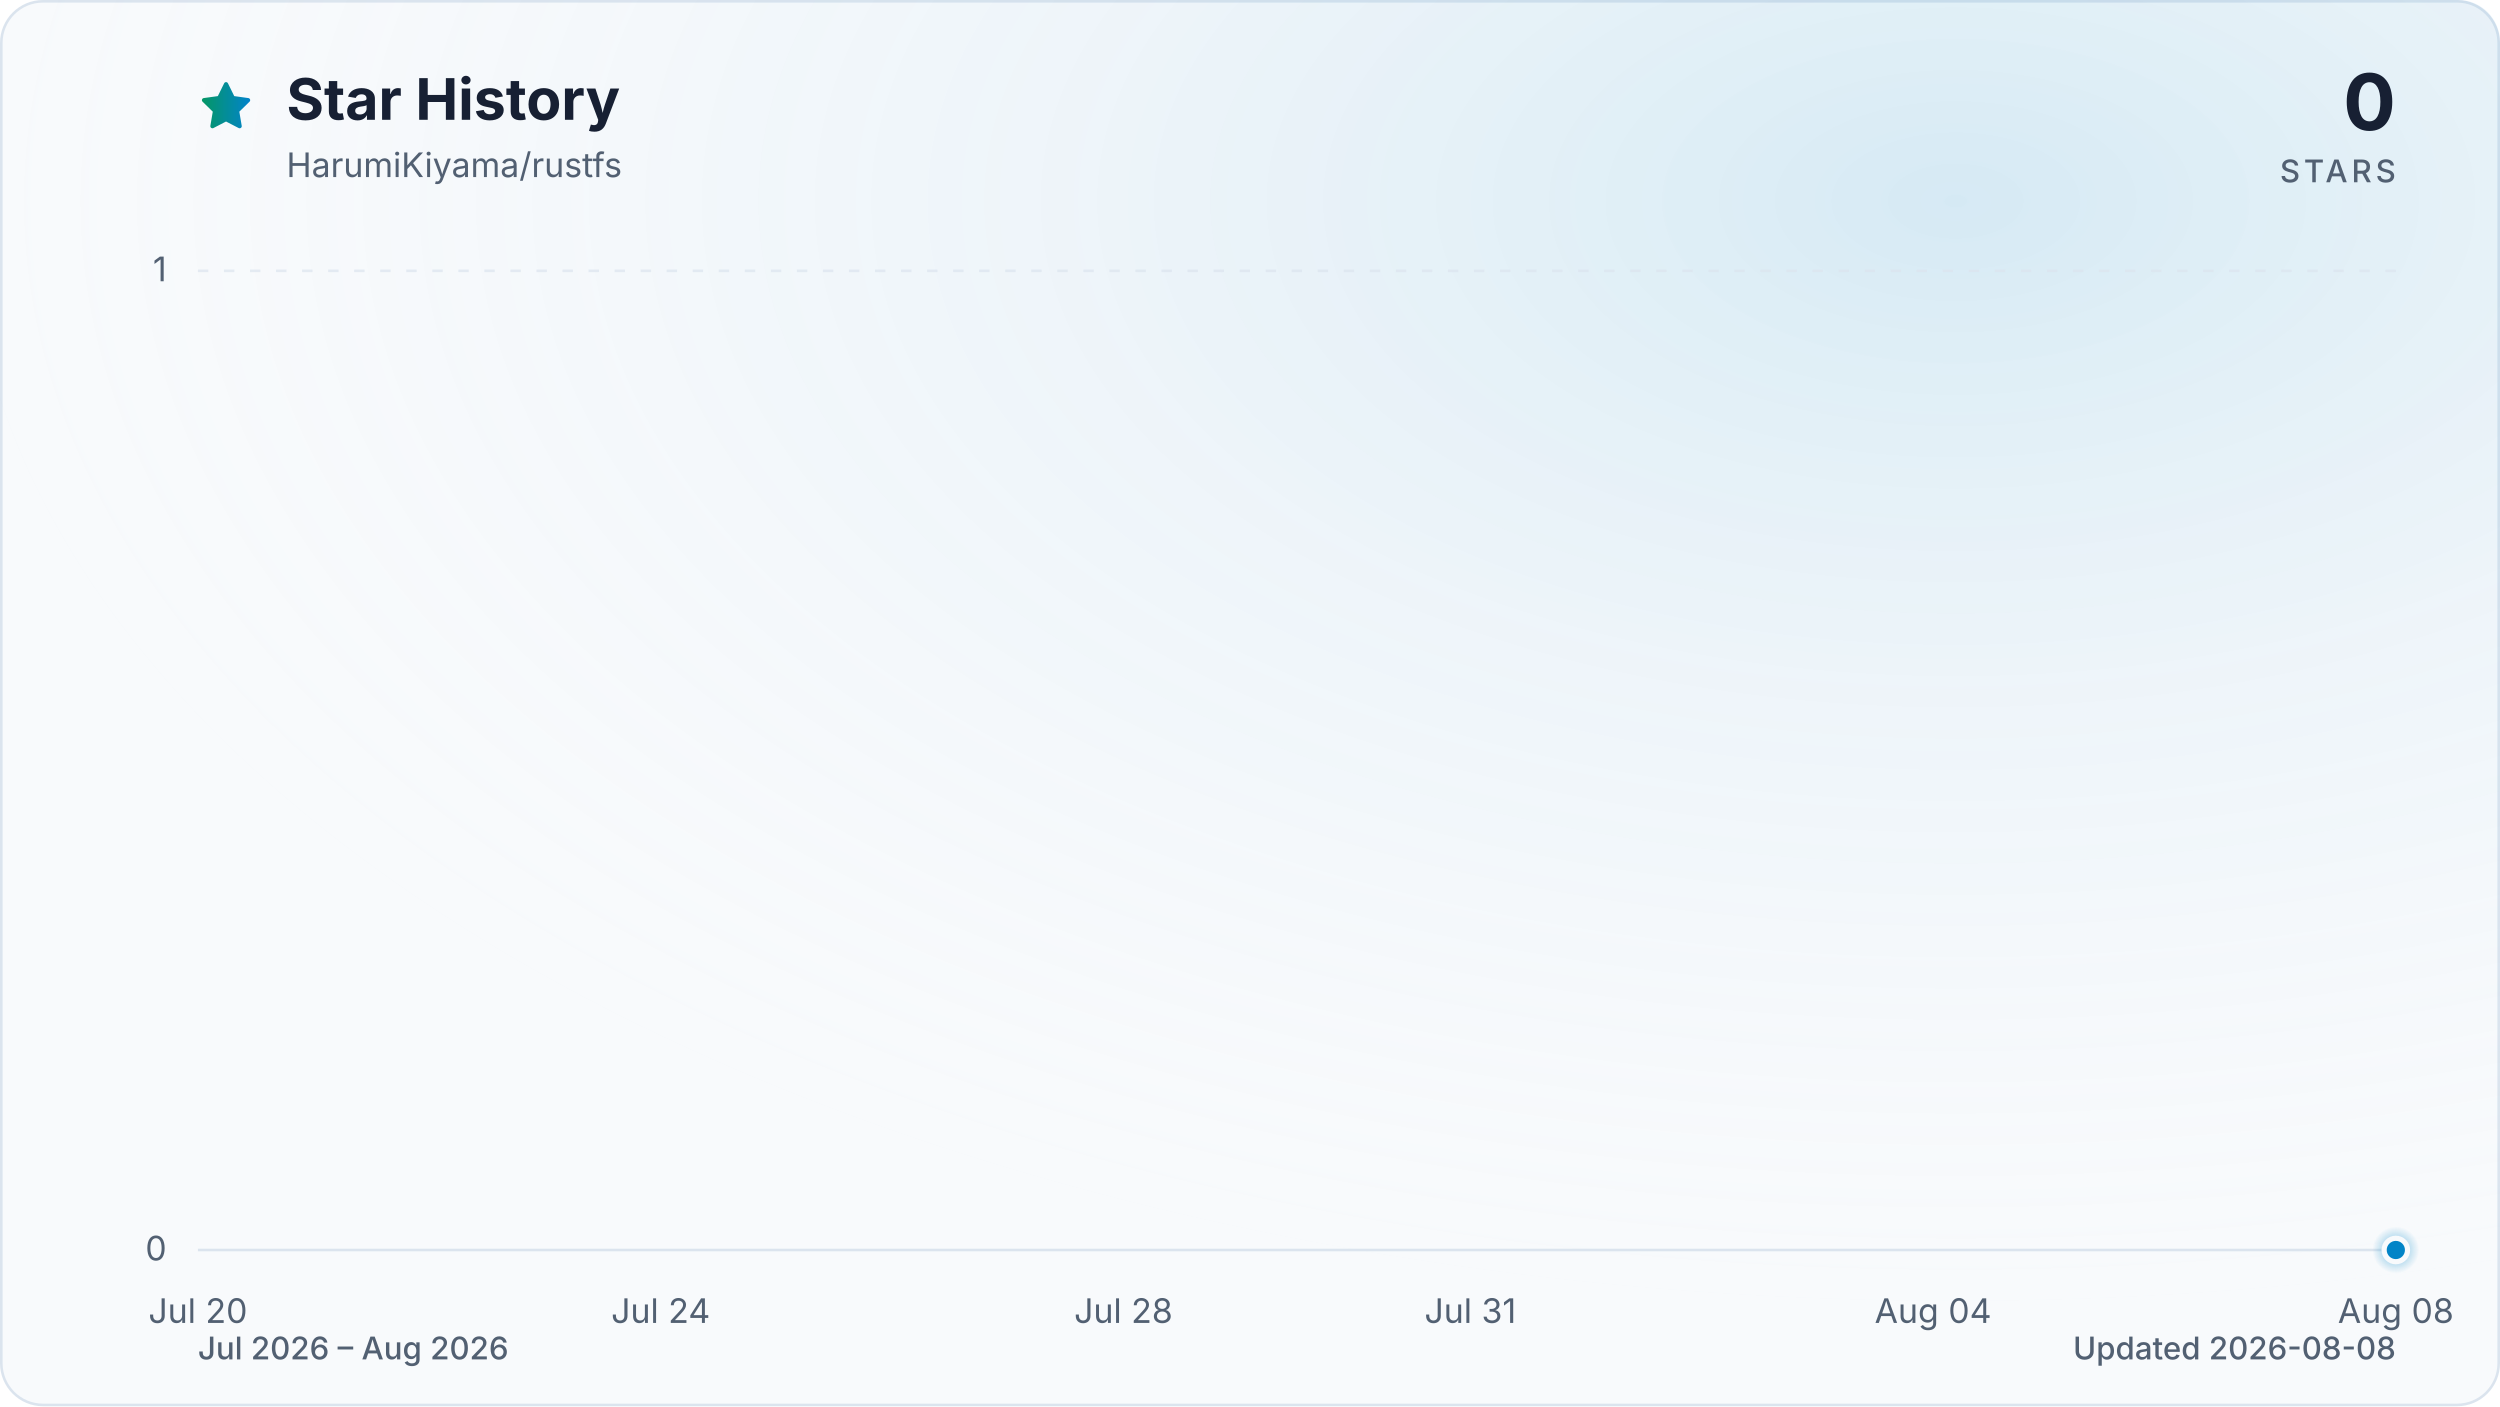
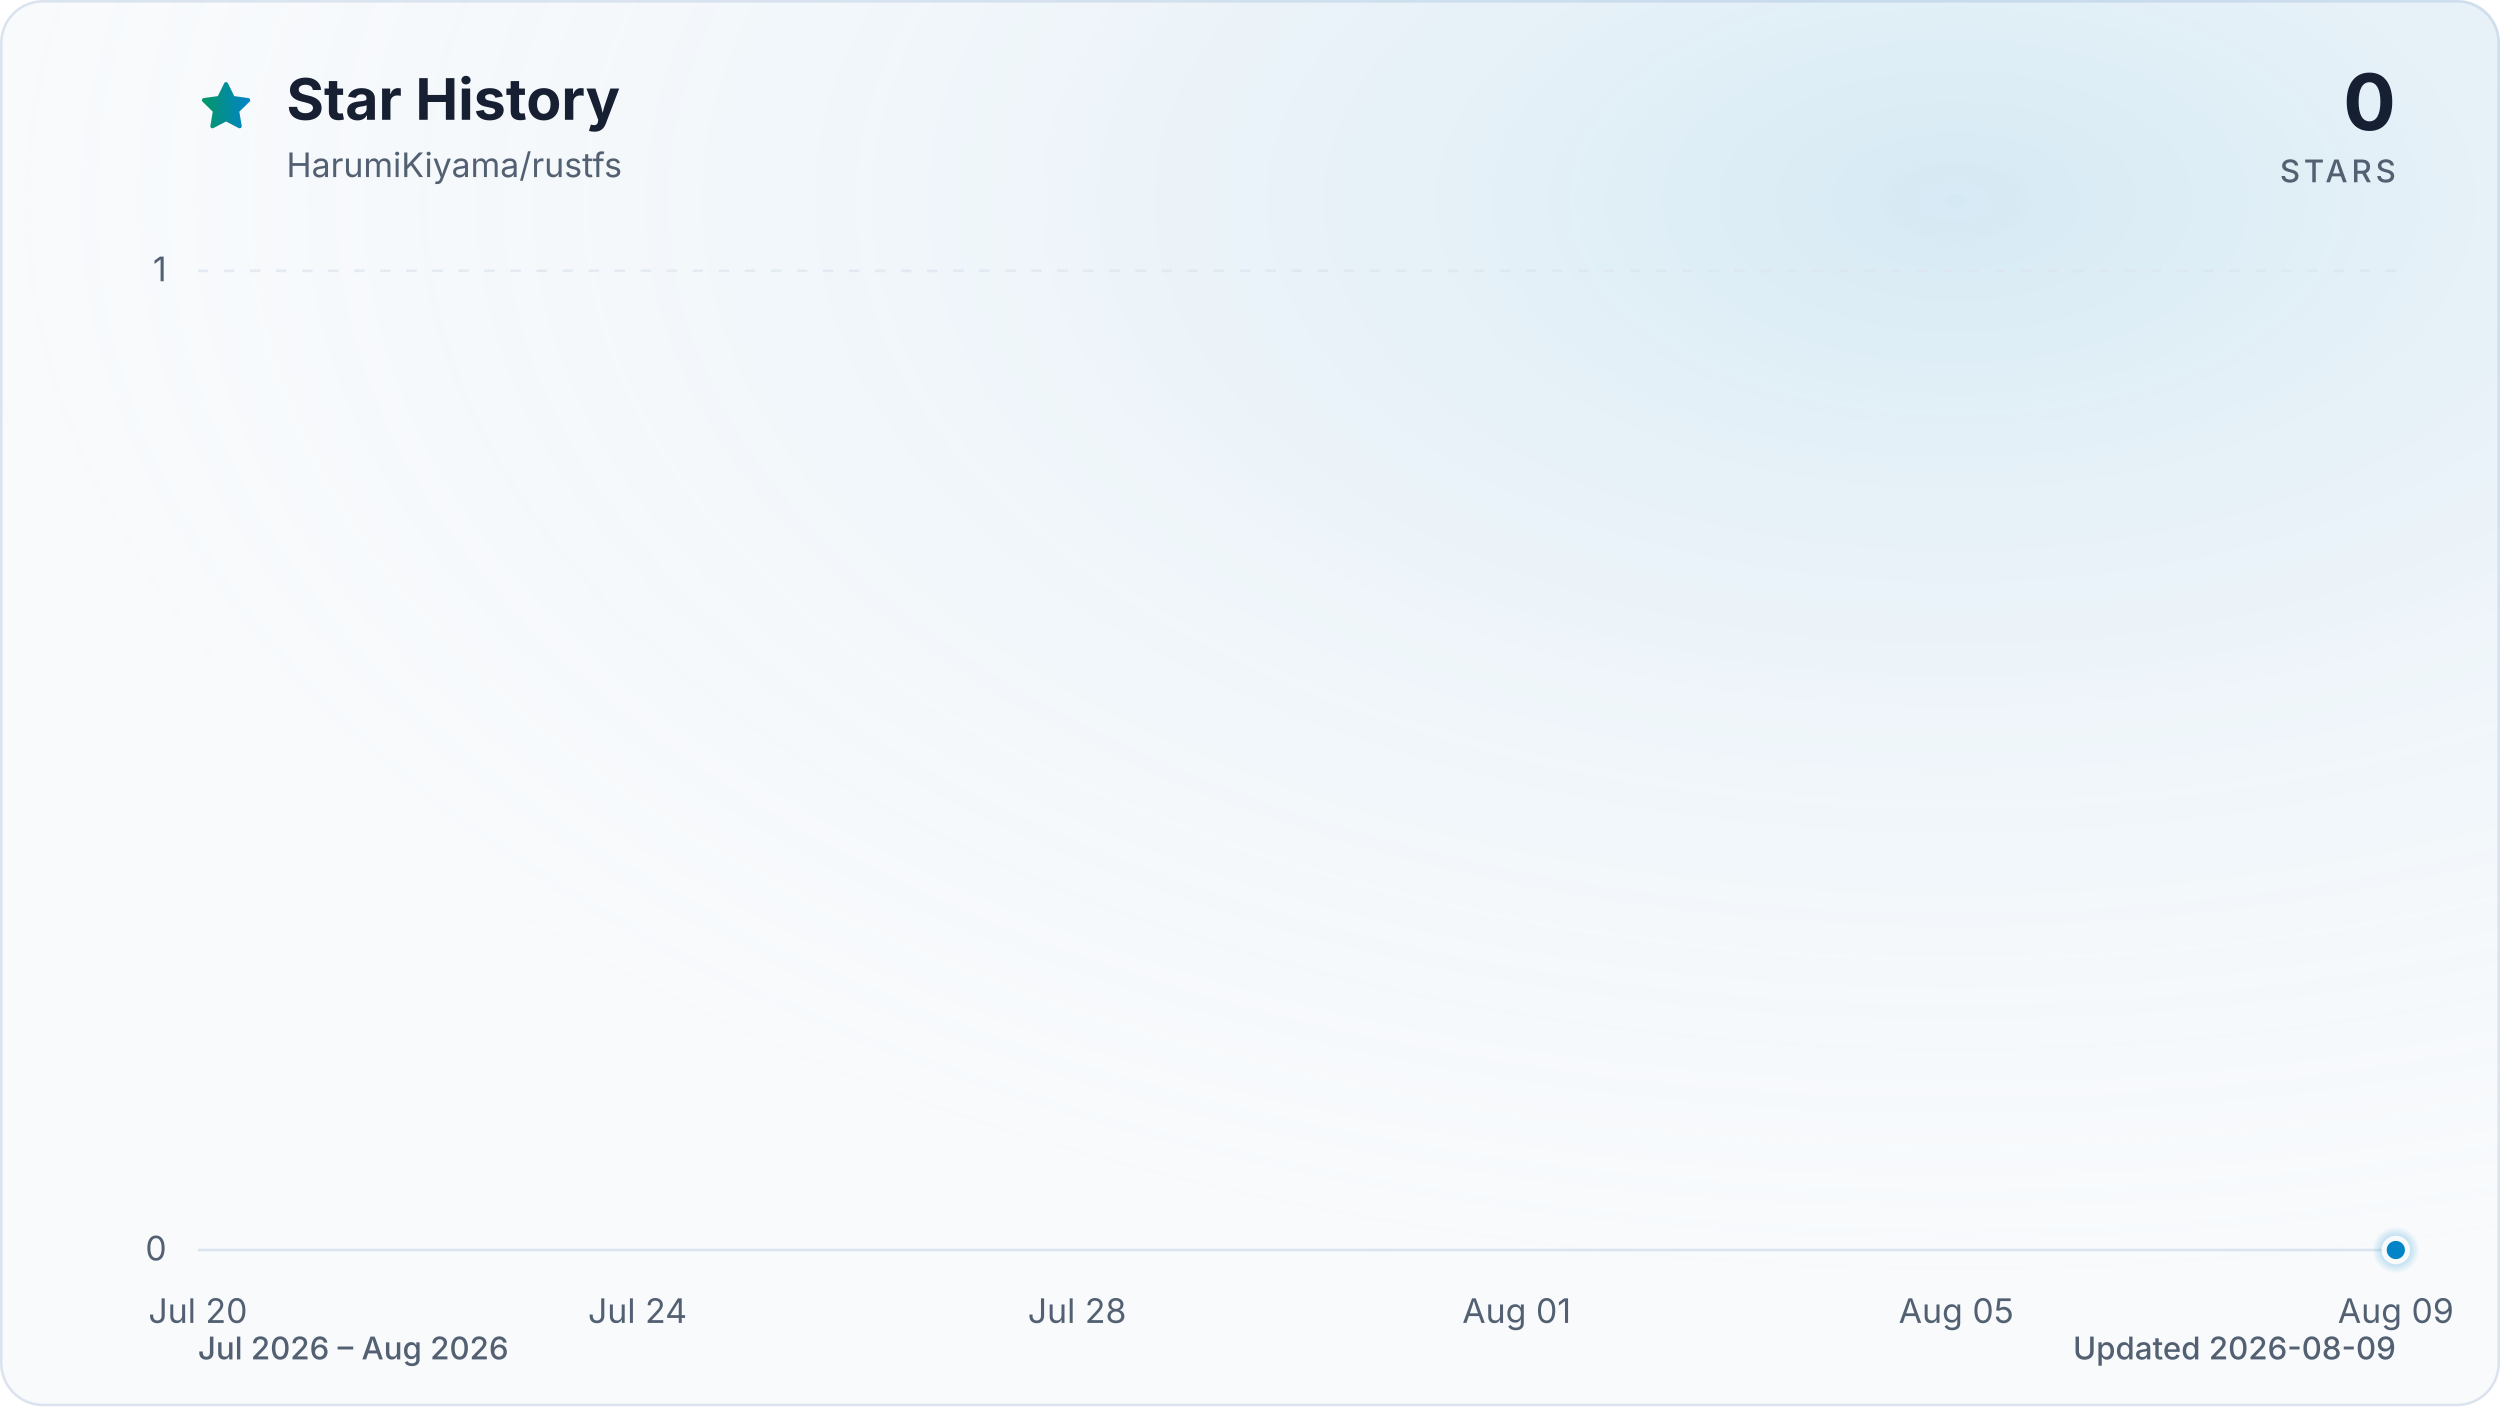
<svg xmlns="http://www.w3.org/2000/svg" viewBox="0 0 960 540" role="img" aria-labelledby="title description" data-style="gradient" data-variant="glow" data-animated="true">
  <defs>
    <linearGradient id="trend" x1="0" y1="0" x2="1" y2="0">
      <stop offset="0%" stop-color="#059669" />
      <stop offset="100%" stop-color="#0284c7" />
    </linearGradient>
    <linearGradient id="area" x1="0" y1="0" x2="0" y2="1">
      <stop offset="0%" stop-color="#059669" stop-opacity="0.30" />
      <stop offset="55%" stop-color="#0284c7" stop-opacity="0.10" />
      <stop offset="100%" stop-color="#0284c7" stop-opacity="0.01" />
    </linearGradient>
    <radialGradient id="marker-halo" cx="50%" cy="50%" r="50%">
      <stop offset="0%" stop-color="#0284c7" stop-opacity="0.55" />
      <stop offset="100%" stop-color="#0284c7" stop-opacity="0" />
    </radialGradient>
    <radialGradient id="surface-glow" cx="78%" cy="14%" r="80%">
      <stop offset="0%" stop-color="#0284c7" stop-opacity="0.14" />
      <stop offset="100%" stop-color="#f8fafc" stop-opacity="0" />
    </radialGradient>
    <filter id="trend-glow" x="-20%" y="-20%" width="140%" height="140%">
      <feGaussianBlur stdDeviation="7" />
    </filter>
  </defs>
  <style>
.trend-enter{transform-box:fill-box;transform-origin:center;animation:trend-enter 520ms cubic-bezier(0.16,1,0.3,1)}
.marker-enter{transform-box:fill-box;transform-origin:center;animation:marker-enter 320ms cubic-bezier(0.16,1,0.3,1) 200ms both}
.marker-pulse{transform-box:fill-box;transform-origin:center;animation:marker-pulse 2.6s ease-out infinite}
@keyframes trend-enter{from{opacity:.35;transform:translateY(10px)}to{opacity:1;transform:translateY(0)}}
@keyframes marker-enter{from{opacity:0;transform:scale(.4)}to{opacity:1;transform:scale(1)}}
@keyframes marker-pulse{0%{opacity:.5;transform:scale(.7)}70%,100%{opacity:0;transform:scale(2.1)}}
@media (prefers-reduced-motion:reduce){.trend-enter,.marker-enter,.marker-pulse{animation:none!important}}
@media (prefers-reduced-motion:reduce){.marker-pulse{opacity:0}}
</style>
  <rect x="0.5" y="0.5" width="959" height="539" fill="#f8fafc" stroke="#dbe4ee" stroke-width="1" rx="16" />
  <rect width="960" height="540" fill="url(#surface-glow)" rx="16" />
  <path d="M12 2.6l2.9 5.9 6.5.9-4.7 4.6 1.1 6.5-5.8-3-5.8 3 1.1-6.5-4.7-4.6 6.5-.9L12 2.6Z" transform="translate(76 30) scale(.9)" fill="url(#trend)" stroke="url(#trend)" stroke-width="1.8" stroke-linejoin="round" aria-hidden="true" />
  <text x="110" y="46" fill="#172033" font-family="ui-sans-serif, system-ui, -apple-system, BlinkMacSystemFont, 'Segoe UI', sans-serif" font-size="22" font-weight="700">Star History</text>
  <text x="110" y="68" fill="#526072" font-family="ui-sans-serif, system-ui, -apple-system, BlinkMacSystemFont, 'Segoe UI', sans-serif" font-size="13">HarumiKiyama/rustfs</text>
  <text x="920" y="50" fill="#172033" font-family="ui-sans-serif, system-ui, -apple-system, BlinkMacSystemFont, 'Segoe UI', sans-serif" font-size="30" font-weight="700" text-anchor="end">0</text>
  <text x="920" y="70" fill="#526072" font-family="ui-sans-serif, system-ui, -apple-system, BlinkMacSystemFont, 'Segoe UI', sans-serif" font-size="12" font-weight="500" letter-spacing="1.5" text-anchor="end">STARS</text>
  <line x1="76" y1="480.0" x2="920" y2="480.0" stroke="#dbe4ee" stroke-width="1" stroke-dasharray="0" opacity="1" />
  <text x="64" y="484.0" fill="#526072" font-family="ui-sans-serif, system-ui, -apple-system, BlinkMacSystemFont, 'Segoe UI', sans-serif" font-size="13" text-anchor="end">0</text>
  <line x1="76" y1="104.0" x2="920" y2="104.0" stroke="#dbe4ee" stroke-width="1" stroke-dasharray="4 6" opacity="0.7" />
  <text x="64" y="108.0" fill="#526072" font-family="ui-sans-serif, system-ui, -apple-system, BlinkMacSystemFont, 'Segoe UI', sans-serif" font-size="13" text-anchor="end">1</text>
  <text x="76.0" y="508" fill="#526072" font-family="ui-sans-serif, system-ui, -apple-system, BlinkMacSystemFont, 'Segoe UI', sans-serif" font-size="13" text-anchor="middle">Jul 20</text>
-   <text x="253.7" y="508" fill="#526072" font-family="ui-sans-serif, system-ui, -apple-system, BlinkMacSystemFont, 'Segoe UI', sans-serif" font-size="13" text-anchor="middle">Jul 24</text>
-   <text x="431.4" y="508" fill="#526072" font-family="ui-sans-serif, system-ui, -apple-system, BlinkMacSystemFont, 'Segoe UI', sans-serif" font-size="13" text-anchor="middle">Jul 28</text>
-   <text x="564.6" y="508" fill="#526072" font-family="ui-sans-serif, system-ui, -apple-system, BlinkMacSystemFont, 'Segoe UI', sans-serif" font-size="13" text-anchor="middle">Jul 31</text>
-   <text x="742.3" y="508" fill="#526072" font-family="ui-sans-serif, system-ui, -apple-system, BlinkMacSystemFont, 'Segoe UI', sans-serif" font-size="13" text-anchor="middle">Aug 04</text>
-   <text x="920.0" y="508" fill="#526072" font-family="ui-sans-serif, system-ui, -apple-system, BlinkMacSystemFont, 'Segoe UI', sans-serif" font-size="13" text-anchor="middle">Aug 08</text>
+   <text x="244.8" y="508" fill="#526072" font-family="ui-sans-serif, system-ui, -apple-system, BlinkMacSystemFont, 'Segoe UI', sans-serif" font-size="13" text-anchor="middle">Jul 24</text>
+   <text x="413.6" y="508" fill="#526072" font-family="ui-sans-serif, system-ui, -apple-system, BlinkMacSystemFont, 'Segoe UI', sans-serif" font-size="13" text-anchor="middle">Jul 28</text>
+   <text x="582.4" y="508" fill="#526072" font-family="ui-sans-serif, system-ui, -apple-system, BlinkMacSystemFont, 'Segoe UI', sans-serif" font-size="13" text-anchor="middle">Aug 01</text>
+   <text x="751.2" y="508" fill="#526072" font-family="ui-sans-serif, system-ui, -apple-system, BlinkMacSystemFont, 'Segoe UI', sans-serif" font-size="13" text-anchor="middle">Aug 05</text>
+   <text x="920.0" y="508" fill="#526072" font-family="ui-sans-serif, system-ui, -apple-system, BlinkMacSystemFont, 'Segoe UI', sans-serif" font-size="13" text-anchor="middle">Aug 09</text>
  <g class="trend-enter">
-     <path d="M 76.0 480.0 C 90.8 480.0, 105.6 480.0, 120.4 480.0 C 135.2 480.0, 150.0 480.0, 164.8 480.0 C 179.6 480.0, 194.5 480.0, 209.3 480.0 C 224.1 480.0, 238.9 480.0, 253.7 480.0 C 268.5 480.0, 283.3 480.0, 298.1 480.0 C 312.9 480.0, 327.7 480.0, 342.5 480.0 C 357.3 480.0, 372.1 480.0, 386.9 480.0 C 401.8 480.0, 416.6 480.0, 431.4 480.0 C 446.2 480.0, 461.0 480.0, 475.8 480.0 C 490.6 480.0, 505.4 480.0, 520.2 480.0 C 535.0 480.0, 549.8 480.0, 564.6 480.0 C 579.4 480.0, 594.2 480.0, 609.1 480.0 C 623.9 480.0, 638.7 480.0, 653.5 480.0 C 668.3 480.0, 683.1 480.0, 697.9 480.0 C 712.7 480.0, 727.5 480.0, 742.3 480.0 C 757.1 480.0, 771.9 480.0, 786.7 480.0 C 801.5 480.0, 816.4 480.0, 831.2 480.0 C 846.0 480.0, 860.8 480.0, 875.6 480.0 C 890.4 480.0, 905.2 480.0, 920.0 480.0 L 920.0 480.0 L 76.0 480.0 Z" fill="url(#area)" />
-     <path d="M 76.0 480.0 C 90.8 480.0, 105.6 480.0, 120.4 480.0 C 135.2 480.0, 150.0 480.0, 164.8 480.0 C 179.6 480.0, 194.5 480.0, 209.3 480.0 C 224.1 480.0, 238.9 480.0, 253.7 480.0 C 268.5 480.0, 283.3 480.0, 298.1 480.0 C 312.9 480.0, 327.7 480.0, 342.5 480.0 C 357.3 480.0, 372.1 480.0, 386.9 480.0 C 401.8 480.0, 416.6 480.0, 431.4 480.0 C 446.2 480.0, 461.0 480.0, 475.8 480.0 C 490.6 480.0, 505.4 480.0, 520.2 480.0 C 535.0 480.0, 549.8 480.0, 564.6 480.0 C 579.4 480.0, 594.2 480.0, 609.1 480.0 C 623.9 480.0, 638.7 480.0, 653.5 480.0 C 668.3 480.0, 683.1 480.0, 697.9 480.0 C 712.7 480.0, 727.5 480.0, 742.3 480.0 C 757.1 480.0, 771.9 480.0, 786.7 480.0 C 801.5 480.0, 816.4 480.0, 831.2 480.0 C 846.0 480.0, 860.8 480.0, 875.6 480.0 C 890.4 480.0, 905.2 480.0, 920.0 480.0" fill="none" stroke="url(#trend)" stroke-width="12" stroke-linecap="round" stroke-linejoin="round" opacity="0.16" filter="url(#trend-glow)" />
-     <path d="M 76.0 480.0 C 90.8 480.0, 105.6 480.0, 120.4 480.0 C 135.2 480.0, 150.0 480.0, 164.8 480.0 C 179.6 480.0, 194.5 480.0, 209.3 480.0 C 224.1 480.0, 238.9 480.0, 253.7 480.0 C 268.5 480.0, 283.3 480.0, 298.1 480.0 C 312.9 480.0, 327.7 480.0, 342.5 480.0 C 357.3 480.0, 372.1 480.0, 386.9 480.0 C 401.8 480.0, 416.6 480.0, 431.4 480.0 C 446.2 480.0, 461.0 480.0, 475.8 480.0 C 490.6 480.0, 505.4 480.0, 520.2 480.0 C 535.0 480.0, 549.8 480.0, 564.6 480.0 C 579.4 480.0, 594.2 480.0, 609.1 480.0 C 623.9 480.0, 638.7 480.0, 653.5 480.0 C 668.3 480.0, 683.1 480.0, 697.9 480.0 C 712.7 480.0, 727.5 480.0, 742.3 480.0 C 757.1 480.0, 771.9 480.0, 786.7 480.0 C 801.5 480.0, 816.4 480.0, 831.2 480.0 C 846.0 480.0, 860.8 480.0, 875.6 480.0 C 890.4 480.0, 905.2 480.0, 920.0 480.0" fill="none" stroke="url(#trend)" stroke-width="3" stroke-linecap="round" stroke-linejoin="round" />
+     <path d="M 76.0 480.0 C 90.1 480.0, 104.1 480.0, 118.2 480.0 C 132.3 480.0, 146.3 480.0, 160.4 480.0 C 174.5 480.0, 188.5 480.0, 202.6 480.0 C 216.7 480.0, 230.7 480.0, 244.8 480.0 C 258.9 480.0, 272.9 480.0, 287.0 480.0 C 301.1 480.0, 315.1 480.0, 329.2 480.0 C 343.3 480.0, 357.3 480.0, 371.4 480.0 C 385.5 480.0, 399.5 480.0, 413.6 480.0 C 427.7 480.0, 441.7 480.0, 455.8 480.0 C 469.9 480.0, 483.9 480.0, 498.0 480.0 C 512.1 480.0, 526.1 480.0, 540.2 480.0 C 554.3 480.0, 568.3 480.0, 582.4 480.0 C 596.5 480.0, 610.5 480.0, 624.6 480.0 C 638.7 480.0, 652.7 480.0, 666.8 480.0 C 680.9 480.0, 694.9 480.0, 709.0 480.0 C 723.1 480.0, 737.1 480.0, 751.2 480.0 C 765.3 480.0, 779.3 480.0, 793.4 480.0 C 807.5 480.0, 821.5 480.0, 835.6 480.0 C 849.7 480.0, 863.7 480.0, 877.8 480.0 C 891.9 480.0, 905.9 480.0, 920.0 480.0 L 920.0 480.0 L 76.0 480.0 Z" fill="url(#area)" />
+     <path d="M 76.0 480.0 C 90.1 480.0, 104.1 480.0, 118.2 480.0 C 132.3 480.0, 146.3 480.0, 160.4 480.0 C 174.5 480.0, 188.5 480.0, 202.6 480.0 C 216.7 480.0, 230.7 480.0, 244.8 480.0 C 258.9 480.0, 272.9 480.0, 287.0 480.0 C 301.1 480.0, 315.1 480.0, 329.2 480.0 C 343.3 480.0, 357.3 480.0, 371.4 480.0 C 385.5 480.0, 399.5 480.0, 413.6 480.0 C 427.7 480.0, 441.7 480.0, 455.8 480.0 C 469.9 480.0, 483.9 480.0, 498.0 480.0 C 512.1 480.0, 526.1 480.0, 540.2 480.0 C 554.3 480.0, 568.3 480.0, 582.4 480.0 C 596.5 480.0, 610.5 480.0, 624.6 480.0 C 638.7 480.0, 652.7 480.0, 666.8 480.0 C 680.9 480.0, 694.9 480.0, 709.0 480.0 C 723.1 480.0, 737.1 480.0, 751.2 480.0 C 765.3 480.0, 779.3 480.0, 793.4 480.0 C 807.5 480.0, 821.5 480.0, 835.6 480.0 C 849.7 480.0, 863.7 480.0, 877.8 480.0 C 891.9 480.0, 905.9 480.0, 920.0 480.0" fill="none" stroke="url(#trend)" stroke-width="12" stroke-linecap="round" stroke-linejoin="round" opacity="0.16" filter="url(#trend-glow)" />
+     <path d="M 76.0 480.0 C 90.1 480.0, 104.1 480.0, 118.2 480.0 C 132.3 480.0, 146.3 480.0, 160.4 480.0 C 174.5 480.0, 188.5 480.0, 202.6 480.0 C 216.7 480.0, 230.7 480.0, 244.8 480.0 C 258.9 480.0, 272.9 480.0, 287.0 480.0 C 301.1 480.0, 315.1 480.0, 329.2 480.0 C 343.3 480.0, 357.3 480.0, 371.4 480.0 C 385.5 480.0, 399.5 480.0, 413.6 480.0 C 427.7 480.0, 441.7 480.0, 455.8 480.0 C 469.9 480.0, 483.9 480.0, 498.0 480.0 C 512.1 480.0, 526.1 480.0, 540.2 480.0 C 554.3 480.0, 568.3 480.0, 582.4 480.0 C 596.5 480.0, 610.5 480.0, 624.6 480.0 C 638.7 480.0, 652.7 480.0, 666.8 480.0 C 680.9 480.0, 694.9 480.0, 709.0 480.0 C 723.1 480.0, 737.1 480.0, 751.2 480.0 C 765.3 480.0, 779.3 480.0, 793.4 480.0 C 807.5 480.0, 821.5 480.0, 835.6 480.0 C 849.7 480.0, 863.7 480.0, 877.8 480.0 C 891.9 480.0, 905.9 480.0, 920.0 480.0" fill="none" stroke="url(#trend)" stroke-width="3" stroke-linecap="round" stroke-linejoin="round" />
  </g>
  <g class="marker-enter">
    <circle class="marker-pulse" cx="920.0" cy="480.0" r="9" fill="url(#marker-halo)" />
    <circle cx="920.0" cy="480.0" r="4.5" fill="#0284c7" stroke="#f8fafc" stroke-width="2" />
  </g>
  <text x="76" y="522" fill="#526072" font-family="ui-sans-serif, system-ui, -apple-system, BlinkMacSystemFont, 'Segoe UI', sans-serif" font-size="12" font-weight="500">Jul 2026 – Aug 2026</text>
-   <text x="920" y="522" fill="#526072" font-family="ui-sans-serif, system-ui, -apple-system, BlinkMacSystemFont, 'Segoe UI', sans-serif" font-size="12" font-weight="500" text-anchor="end">Updated 2026-08-08</text>
+   <text x="920" y="522" fill="#526072" font-family="ui-sans-serif, system-ui, -apple-system, BlinkMacSystemFont, 'Segoe UI', sans-serif" font-size="12" font-weight="500" text-anchor="end">Updated 2026-08-09</text>
</svg>
